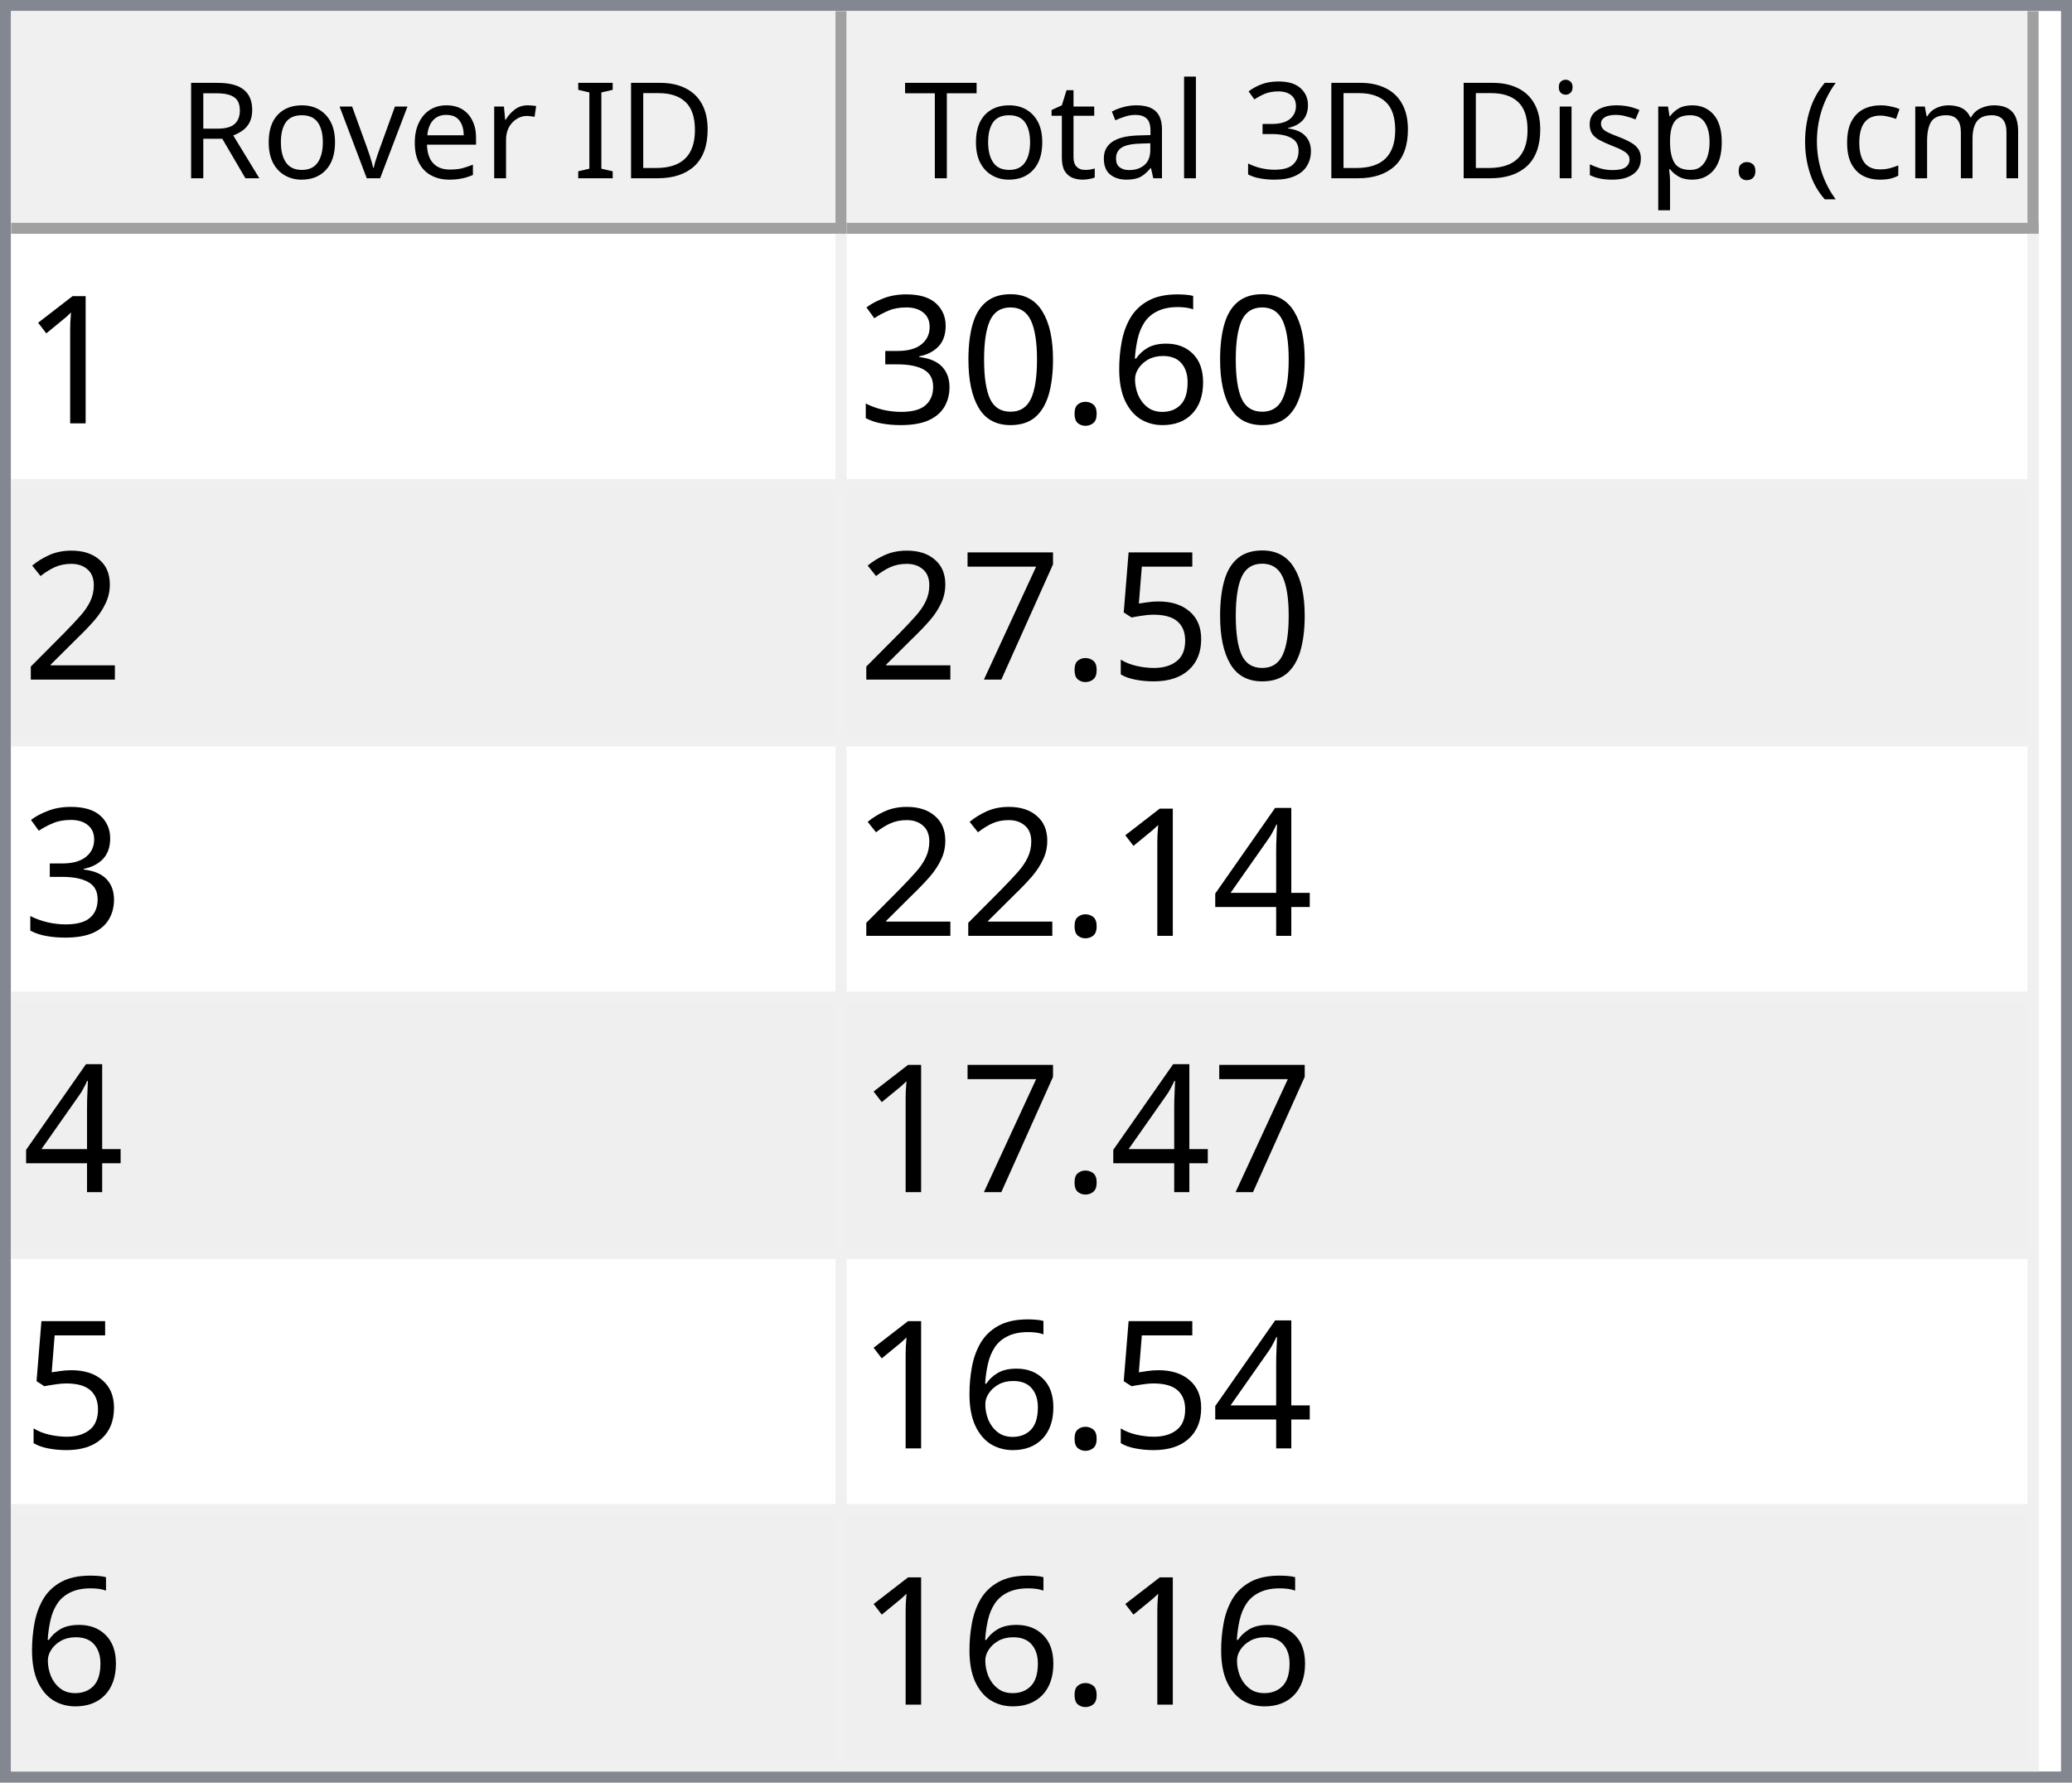
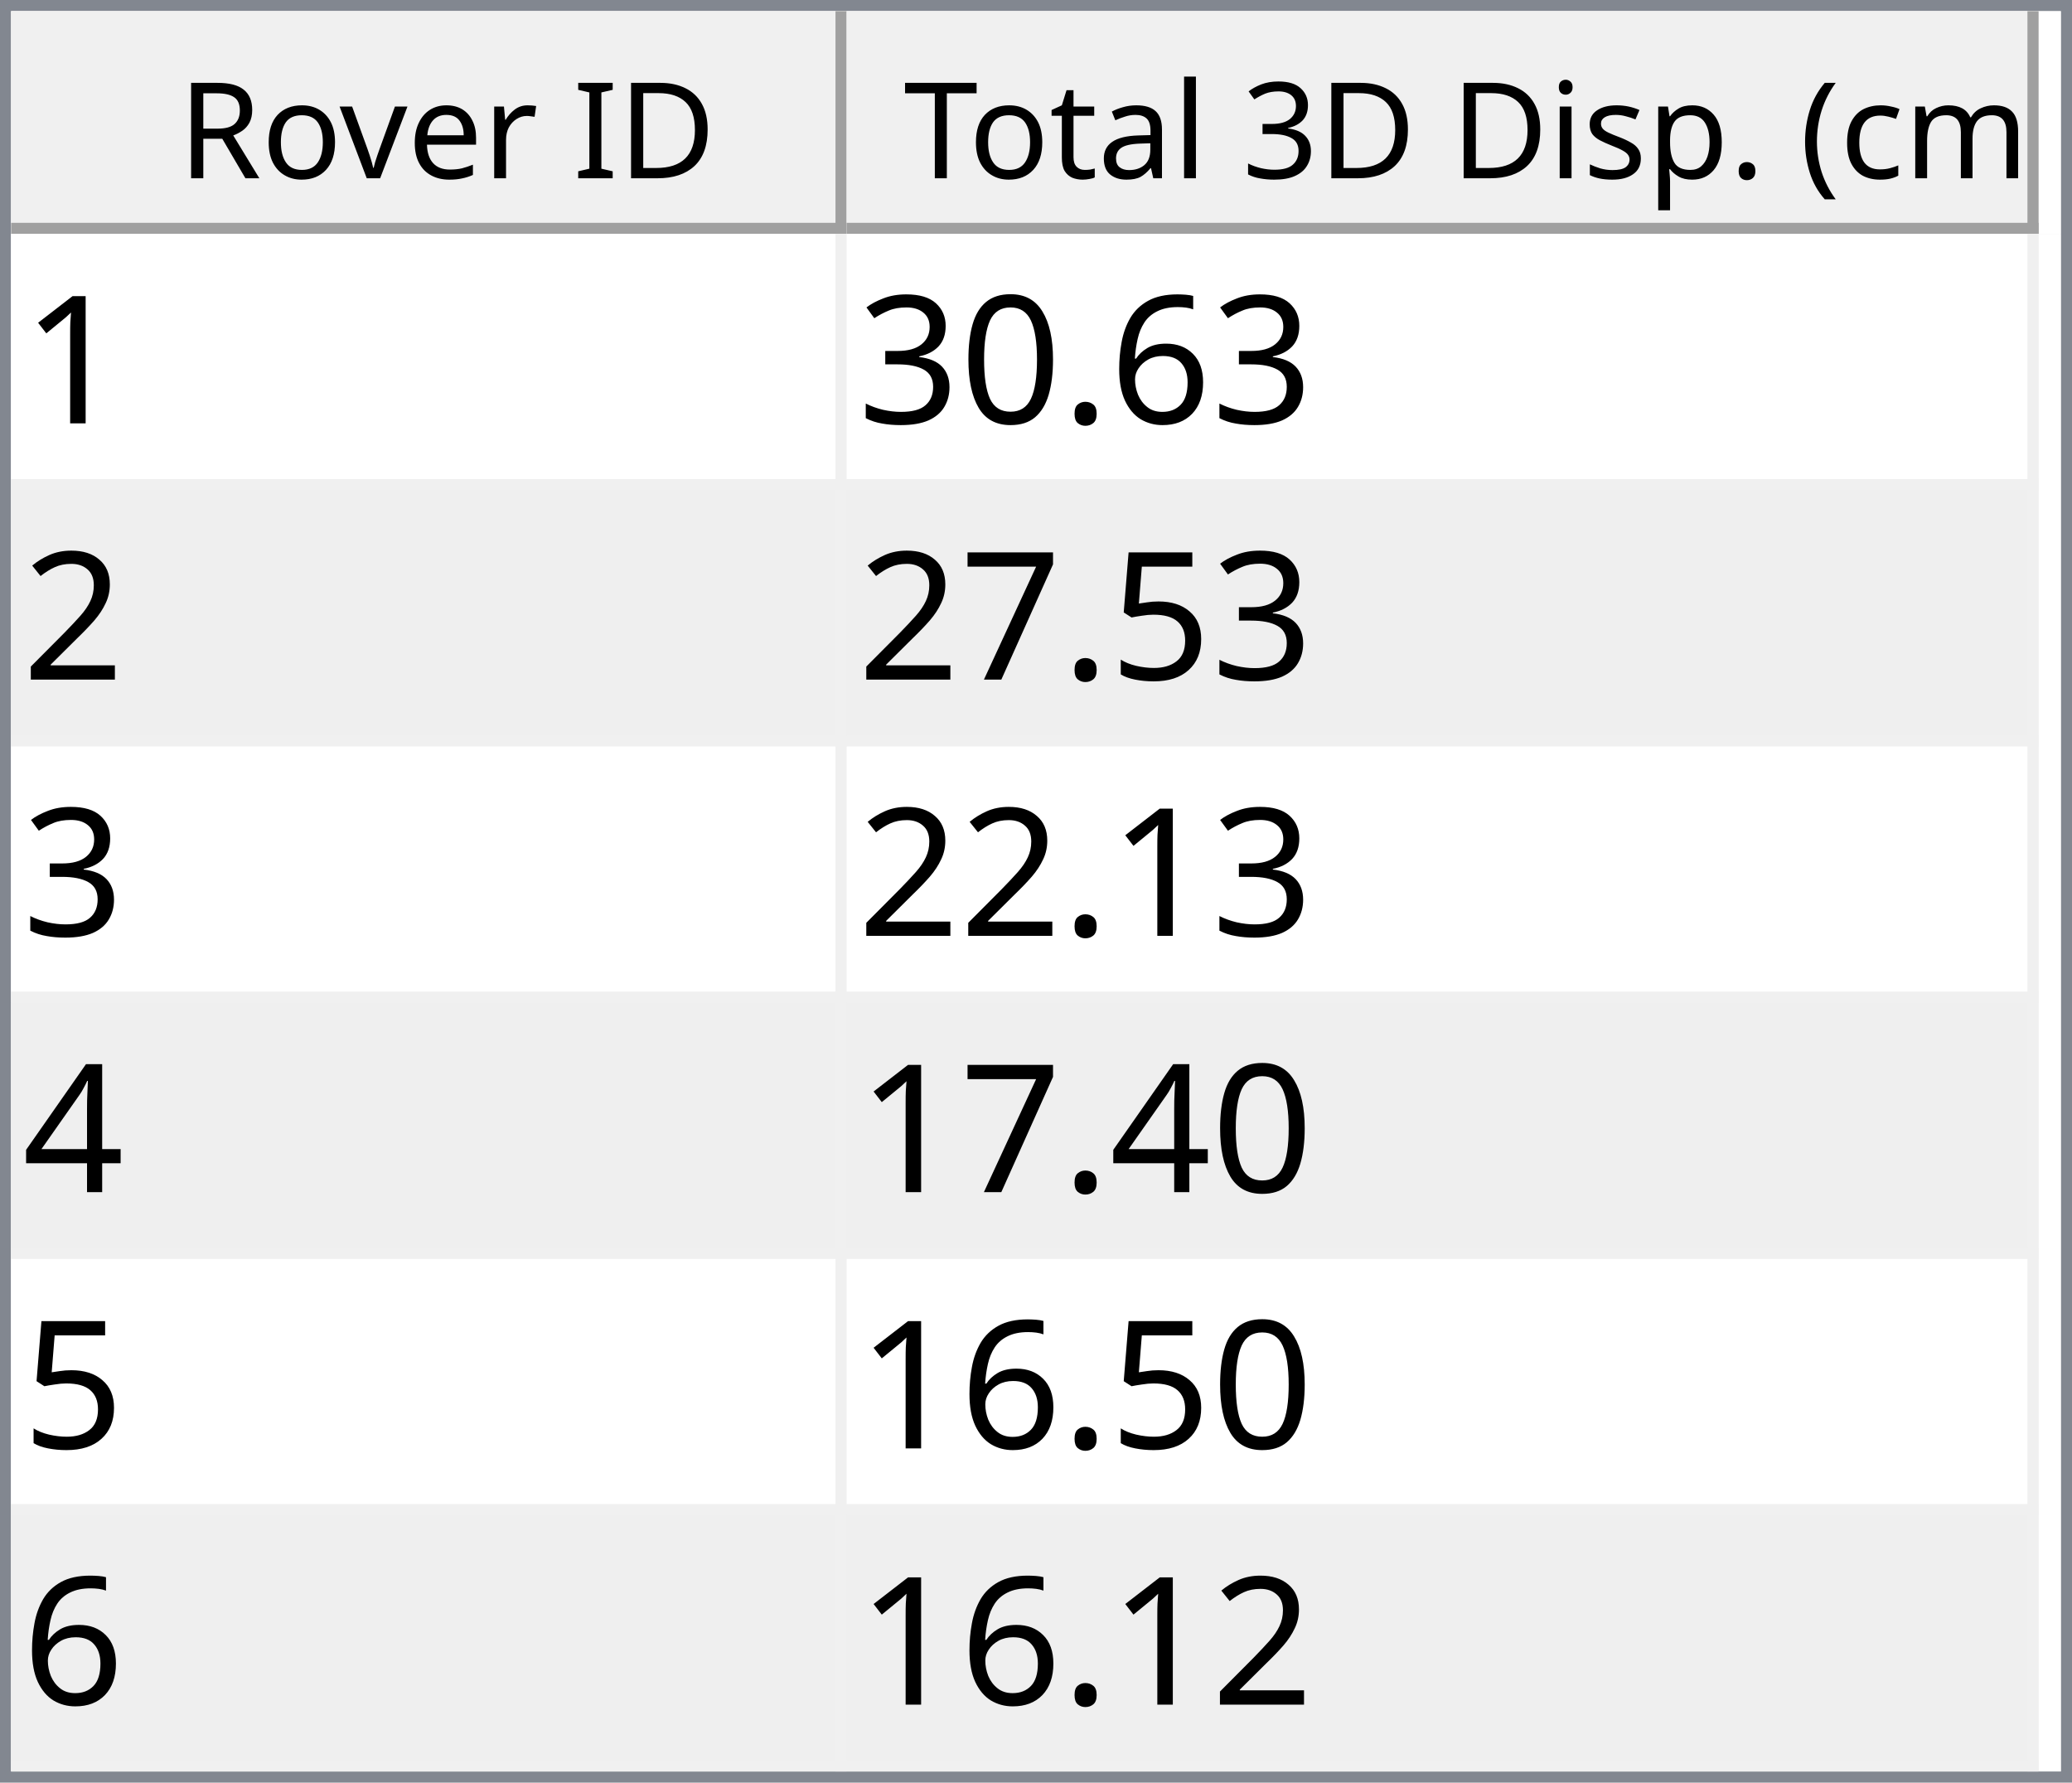
<svg xmlns="http://www.w3.org/2000/svg" style="fill-opacity:1; color-rendering:auto; color-interpolation:auto; text-rendering:auto; stroke:black; stroke-linecap:square; stroke-miterlimit:10; shape-rendering:auto; stroke-opacity:1; fill:black; stroke-dasharray:none; font-weight:normal; stroke-width:1; font-family:'Dialog'; font-style:normal; stroke-linejoin:miter; font-size:12px; stroke-dashoffset:0; image-rendering:auto;" width="186" height="160">
  <defs id="genericDefs" />
  <g>
    <defs id="defs1">
      <clipPath clipPathUnits="userSpaceOnUse" id="clipPath1">
        <path d="M0 0 L186 0 L186 160 L0 160 L0 0 Z" />
      </clipPath>
      <clipPath clipPathUnits="userSpaceOnUse" id="clipPath2">
        <path d="M0 0 L0 160 L186 160 L186 0 Z" />
      </clipPath>
      <clipPath clipPathUnits="userSpaceOnUse" id="clipPath3">
        <path d="M0 0 L0 20 L184 20 L184 0 Z" />
      </clipPath>
      <clipPath clipPathUnits="userSpaceOnUse" id="clipPath4">
        <path d="M0 0 L0 20 L75 20 L75 0 Z" />
      </clipPath>
      <clipPath clipPathUnits="userSpaceOnUse" id="clipPath5">
        <path d="M1 1 L1 19 L74 19 L74 1 Z" />
      </clipPath>
      <clipPath clipPathUnits="userSpaceOnUse" id="clipPath6">
        <path d="M0 0 L0 18 L73 18 L73 0 Z" />
      </clipPath>
      <clipPath clipPathUnits="userSpaceOnUse" id="clipPath7">
        <path d="M-0.5 -0.5 L-0.5 19.5 L74.5 19.5 L74.5 -0.5 Z" />
      </clipPath>
      <clipPath clipPathUnits="userSpaceOnUse" id="clipPath8">
        <path d="M0 0 L0 20 L107 20 L107 0 Z" />
      </clipPath>
      <clipPath clipPathUnits="userSpaceOnUse" id="clipPath9">
        <path d="M1 1 L1 19 L106 19 L106 1 Z" />
      </clipPath>
      <clipPath clipPathUnits="userSpaceOnUse" id="clipPath10">
        <path d="M0 0 L0 18 L105 18 L105 0 Z" />
      </clipPath>
      <clipPath clipPathUnits="userSpaceOnUse" id="clipPath11">
        <path d="M-0.5 -0.5 L-0.5 19.5 L106.5 19.5 L106.5 -0.5 Z" />
      </clipPath>
      <clipPath clipPathUnits="userSpaceOnUse" id="clipPath12">
        <path d="M0 0 L0 138 L184 138 L184 0 Z" />
      </clipPath>
      <clipPath clipPathUnits="userSpaceOnUse" id="clipPath13">
        <path d="M0 0 L0 138 L182 138 L182 0 Z" />
      </clipPath>
      <clipPath clipPathUnits="userSpaceOnUse" id="clipPath14">
        <path d="M-0.5 -0.5 L-0.5 137.5 L181.5 137.5 L181.5 -0.5 Z" />
      </clipPath>
      <clipPath clipPathUnits="userSpaceOnUse" id="clipPath15">
        <path d="M0 0 L0 22 L74 22 L74 0 Z" />
      </clipPath>
      <clipPath clipPathUnits="userSpaceOnUse" id="clipPath16">
        <path d="M0 0 L0 22 L106 22 L106 0 Z" />
      </clipPath>
      <font horiz-adv-x="64.551" id="font1">
        <font-face ascent="107.91" descent="25.098" units-per-em="100" style="font-style:normal; font-family:Segoe UI; font-weight:normal;" />
        <missing-glyph horiz-adv-x="64.551" d="M8.109 0 L8.109 68.266 L56.453 68.266 L56.453 0 L8.109 0 ZM15.328 7.234 L49.219 7.234 L49.219 61.031 L15.328 61.031 L15.328 7.234 Z" />
        <glyph unicode="D" horiz-adv-x="70.117" d="M9.188 0 L9.188 70.016 L28.516 70.016 Q65.531 70.016 65.531 35.891 Q65.531 19.672 55.25 9.836 Q44.969 0 27.734 0 L9.188 0 ZM17.391 62.594 L17.391 7.422 L27.828 7.422 Q41.609 7.422 49.273 14.797 Q56.938 22.172 56.938 35.688 Q56.938 62.594 28.328 62.594 L17.391 62.594 Z" />
        <glyph unicode="I" horiz-adv-x="26.611" d="M17.391 0 L9.188 0 L9.188 70.016 L17.391 70.016 L17.391 0 Z" />
        <glyph unicode=" " horiz-adv-x="27.393" d="" />
        <glyph unicode="r" horiz-adv-x="34.766" d="M34.188 41.891 Q32.078 43.5 28.125 43.5 Q23 43.5 19.555 38.672 Q16.109 33.844 16.109 25.484 L16.109 0 L8.109 0 L8.109 50 L16.109 50 L16.109 39.703 L16.312 39.703 Q18.016 44.969 21.531 47.922 Q25.047 50.875 29.391 50.875 Q32.516 50.875 34.188 50.203 L34.188 41.891 Z" />
        <glyph unicode="e" horiz-adv-x="52.295" d="M48.297 23 L12.984 23 Q13.188 14.656 17.484 10.109 Q21.781 5.562 29.297 5.562 Q37.75 5.562 44.828 11.141 L44.828 3.609 Q38.234 -1.172 27.391 -1.172 Q16.797 -1.172 10.742 5.641 Q4.688 12.453 4.688 24.812 Q4.688 36.469 11.305 43.82 Q17.922 51.172 27.734 51.172 Q37.547 51.172 42.922 44.828 Q48.297 38.484 48.297 27.203 L48.297 23 ZM40.094 29.781 Q40.047 36.719 36.75 40.578 Q33.453 44.438 27.594 44.438 Q21.922 44.438 17.969 40.383 Q14.016 36.328 13.094 29.781 L40.094 29.781 Z" />
        <glyph unicode="v" horiz-adv-x="47.9" d="M47.406 50 L27.484 0 L19.625 0 L0.688 50 L9.469 50 L22.172 13.672 Q23.578 9.672 23.922 6.688 L24.125 6.688 Q24.609 10.453 25.688 13.484 L38.969 50 L47.406 50 Z" />
        <glyph unicode="o" horiz-adv-x="58.594" d="M29 -1.172 Q17.922 -1.172 11.305 5.836 Q4.688 12.844 4.688 24.422 Q4.688 37.016 11.57 44.094 Q18.453 51.172 30.172 51.172 Q41.359 51.172 47.633 44.289 Q53.906 37.406 53.906 25.203 Q53.906 13.234 47.141 6.031 Q40.375 -1.172 29 -1.172 ZM29.594 44.438 Q21.875 44.438 17.383 39.188 Q12.891 33.938 12.891 24.703 Q12.891 15.828 17.43 10.695 Q21.969 5.562 29.594 5.562 Q37.359 5.562 41.531 10.594 Q45.703 15.625 45.703 24.906 Q45.703 34.281 41.531 39.359 Q37.359 44.438 29.594 44.438 Z" />
        <glyph unicode="R" horiz-adv-x="59.814" d="M59.375 0 L49.609 0 L37.891 19.625 Q36.281 22.359 34.766 24.289 Q33.25 26.219 31.664 27.438 Q30.078 28.656 28.25 29.219 Q26.422 29.781 24.125 29.781 L17.391 29.781 L17.391 0 L9.188 0 L9.188 70.016 L30.078 70.016 Q34.672 70.016 38.555 68.867 Q42.438 67.719 45.289 65.375 Q48.141 63.031 49.758 59.547 Q51.375 56.062 51.375 51.375 Q51.375 47.703 50.273 44.656 Q49.172 41.609 47.148 39.211 Q45.125 36.812 42.266 35.133 Q39.406 33.453 35.844 32.516 L35.844 32.328 Q37.594 31.547 38.891 30.547 Q40.188 29.547 41.359 28.18 Q42.531 26.812 43.68 25.078 Q44.828 23.344 46.234 21.047 L59.375 0 ZM17.391 62.594 L17.391 37.203 L28.516 37.203 Q31.594 37.203 34.203 38.133 Q36.812 39.062 38.719 40.797 Q40.625 42.531 41.703 45.047 Q42.781 47.562 42.781 50.688 Q42.781 56.297 39.141 59.445 Q35.5 62.594 28.609 62.594 L17.391 62.594 Z" />
        <glyph unicode=")" horiz-adv-x="30.176" d="M8.297 -15.922 L1.172 -15.922 Q16.406 2.344 16.406 26.812 Q16.406 51.469 1.078 70.016 L8.297 70.016 Q23.531 52.156 23.531 26.703 Q23.531 1.375 8.297 -15.922 Z" />
        <glyph unicode="m" horiz-adv-x="86.133" d="M79.109 0 L71.094 0 L71.094 28.719 Q71.094 37.016 68.531 40.727 Q65.969 44.438 59.906 44.438 Q54.781 44.438 51.195 39.75 Q47.609 35.062 47.609 28.516 L47.609 0 L39.594 0 L39.594 29.688 Q39.594 44.438 28.219 44.438 Q22.953 44.438 19.531 40.016 Q16.109 35.594 16.109 28.516 L16.109 0 L8.109 0 L8.109 50 L16.109 50 L16.109 42.094 L16.312 42.094 Q21.625 51.172 31.844 51.172 Q36.969 51.172 40.773 48.312 Q44.578 45.453 46 40.828 Q51.562 51.172 62.594 51.172 Q79.109 51.172 79.109 30.812 L79.109 0 Z" />
        <glyph unicode="c" horiz-adv-x="46.191" d="M42.188 2.297 Q36.422 -1.172 28.516 -1.172 Q17.828 -1.172 11.258 5.789 Q4.688 12.75 4.688 23.828 Q4.688 36.188 11.766 43.68 Q18.844 51.172 30.672 51.172 Q37.25 51.172 42.281 48.734 L42.281 40.531 Q36.719 44.438 30.375 44.438 Q22.703 44.438 17.797 38.945 Q12.891 33.453 12.891 24.516 Q12.891 15.719 17.508 10.641 Q22.125 5.562 29.891 5.562 Q36.422 5.562 42.188 9.906 L42.188 2.297 Z" />
        <glyph unicode="(" horiz-adv-x="30.176" d="M29.109 -15.922 L21.969 -15.922 Q6.844 1.375 6.844 26.703 Q6.844 52.156 21.969 70.016 L29.203 70.016 Q13.875 51.469 13.875 26.812 Q13.875 2.344 29.109 -15.922 Z" />
        <glyph unicode="." horiz-adv-x="21.68" d="M10.891 -1.078 Q8.641 -1.078 7.055 0.539 Q5.469 2.156 5.469 4.391 Q5.469 6.641 7.055 8.273 Q8.641 9.906 10.891 9.906 Q13.188 9.906 14.797 8.273 Q16.406 6.641 16.406 4.391 Q16.406 2.156 14.797 0.539 Q13.188 -1.078 10.891 -1.078 Z" />
        <glyph unicode="p" horiz-adv-x="58.789" d="M16.312 7.234 L16.109 7.234 L16.109 -23 L8.109 -23 L8.109 50 L16.109 50 L16.109 41.219 L16.312 41.219 Q22.219 51.172 33.594 51.172 Q43.266 51.172 48.688 44.461 Q54.109 37.75 54.109 26.469 Q54.109 13.922 48 6.375 Q41.891 -1.172 31.297 -1.172 Q21.578 -1.172 16.312 7.234 ZM16.109 27.391 L16.109 20.406 Q16.109 14.203 20.141 9.883 Q24.172 5.562 30.375 5.562 Q37.641 5.562 41.773 11.133 Q45.906 16.703 45.906 26.609 Q45.906 34.969 42.047 39.703 Q38.188 44.438 31.594 44.438 Q24.609 44.438 20.359 39.578 Q16.109 34.719 16.109 27.391 Z" />
        <glyph unicode="s" horiz-adv-x="42.432" d="M5.078 1.812 L5.078 10.406 Q11.625 5.562 19.484 5.562 Q30.031 5.562 30.031 12.594 Q30.031 14.594 29.125 15.992 Q28.219 17.391 26.68 18.461 Q25.141 19.531 23.07 20.383 Q21 21.234 18.609 22.172 Q15.281 23.484 12.766 24.828 Q10.25 26.172 8.57 27.859 Q6.891 29.547 6.031 31.695 Q5.172 33.844 5.172 36.719 Q5.172 40.234 6.789 42.945 Q8.406 45.656 11.086 47.484 Q13.766 49.312 17.211 50.242 Q20.656 51.172 24.312 51.172 Q30.812 51.172 35.938 48.922 L35.938 40.828 Q30.422 44.438 23.25 44.438 Q21 44.438 19.195 43.922 Q17.391 43.406 16.094 42.477 Q14.797 41.547 14.086 40.258 Q13.375 38.969 13.375 37.406 Q13.375 35.453 14.086 34.133 Q14.797 32.812 16.164 31.789 Q17.531 30.766 19.484 29.938 Q21.438 29.109 23.922 28.125 Q27.25 26.859 29.883 25.516 Q32.516 24.172 34.375 22.484 Q36.234 20.797 37.234 18.602 Q38.234 16.406 38.234 13.375 Q38.234 9.672 36.602 6.938 Q34.969 4.203 32.234 2.398 Q29.5 0.594 25.93 -0.289 Q22.359 -1.172 18.453 -1.172 Q10.75 -1.172 5.078 1.812 Z" />
        <glyph unicode="i" horiz-adv-x="24.219" d="M12.203 62.703 Q10.062 62.703 8.547 64.164 Q7.031 65.625 7.031 67.875 Q7.031 70.125 8.547 71.609 Q10.062 73.094 12.203 73.094 Q14.406 73.094 15.945 71.609 Q17.484 70.125 17.484 67.875 Q17.484 65.719 15.945 64.211 Q14.406 62.703 12.203 62.703 ZM16.109 0 L8.109 0 L8.109 50 L16.109 50 L16.109 0 Z" />
        <glyph unicode="3" horiz-adv-x="53.906" d="M46.531 19.828 Q46.531 15.094 44.75 11.211 Q42.969 7.328 39.719 4.57 Q36.469 1.812 31.93 0.297 Q27.391 -1.219 21.922 -1.219 Q11.922 -1.219 6 2.594 L6 11.188 Q13.094 5.609 22.219 5.609 Q25.875 5.609 28.828 6.539 Q31.781 7.469 33.906 9.227 Q36.031 10.984 37.18 13.477 Q38.328 15.969 38.328 19.094 Q38.328 32.812 18.797 32.812 L12.984 32.812 L12.984 39.594 L18.5 39.594 Q35.797 39.594 35.797 52.484 Q35.797 64.406 22.609 64.406 Q15.188 64.406 8.688 59.422 L8.688 67.188 Q15.375 71.188 24.609 71.188 Q29 71.188 32.57 69.969 Q36.141 68.75 38.68 66.555 Q41.219 64.359 42.609 61.281 Q44 58.203 44 54.5 Q44 40.672 30.031 36.719 L30.031 36.531 Q33.594 36.141 36.625 34.797 Q39.656 33.453 41.852 31.305 Q44.047 29.156 45.289 26.25 Q46.531 23.344 46.531 19.828 Z" />
        <glyph unicode="l" horiz-adv-x="24.219" d="M16.109 0 L8.109 0 L8.109 74.031 L16.109 74.031 L16.109 0 Z" />
        <glyph unicode="a" horiz-adv-x="50.879" d="M43.891 0 L35.891 0 L35.891 7.812 L35.688 7.812 Q30.469 -1.172 20.312 -1.172 Q12.844 -1.172 8.617 2.781 Q4.391 6.734 4.391 13.281 Q4.391 27.297 20.906 29.594 L35.891 31.688 Q35.891 44.438 25.594 44.438 Q16.547 44.438 9.281 38.281 L9.281 46.484 Q16.656 51.172 26.266 51.172 Q43.891 51.172 43.891 32.516 L43.891 0 ZM35.891 25.297 L23.828 23.641 Q18.266 22.859 15.43 20.875 Q12.594 18.891 12.594 13.875 Q12.594 10.203 15.211 7.883 Q17.828 5.562 22.172 5.562 Q28.125 5.562 32.008 9.742 Q35.891 13.922 35.891 20.312 L35.891 25.297 Z" />
        <glyph unicode="t" horiz-adv-x="33.887" d="M31.297 0.484 Q28.469 -1.078 23.828 -1.078 Q10.688 -1.078 10.688 13.578 L10.688 43.172 L2.094 43.172 L2.094 50 L10.688 50 L10.688 62.203 L18.703 64.797 L18.703 50 L31.297 50 L31.297 43.172 L18.703 43.172 L18.703 14.984 Q18.703 9.969 20.414 7.82 Q22.125 5.672 26.078 5.672 Q29.109 5.672 31.297 7.328 L31.297 0.484 Z" />
        <glyph unicode="T" horiz-adv-x="52.393" d="M50.594 62.594 L30.375 62.594 L30.375 0 L22.172 0 L22.172 62.594 L2 62.594 L2 70.016 L50.594 70.016 L50.594 62.594 Z" />
      </font>
      <font horiz-adv-x="75.0" id="font2">
        <font-face ascent="100.537" descent="21.973" units-per-em="100" style="font-style:normal; font-family:sans-serif; font-weight:normal;" />
        <missing-glyph horiz-adv-x="75.0" d="M12.5 0 L12.5 62.5 L62.5 62.5 L62.5 0 L12.5 0 ZM14.062 1.562 L60.938 1.562 L60.938 60.938 L14.062 60.938 L14.062 1.562 Z" />
        <glyph unicode="1" horiz-adv-x="55.615" d="M37.25 0 L28.469 0 L28.469 56 Q25.297 52.984 20.141 49.953 Q14.984 46.922 10.891 45.406 L10.891 53.906 Q18.266 57.375 23.781 62.305 Q29.297 67.234 31.594 71.875 L37.25 71.875 L37.25 0 Z" />
        <glyph unicode="6" horiz-adv-x="55.615" d="M49.75 54.047 L41.016 53.375 Q39.844 58.547 37.703 60.891 Q34.125 64.656 28.906 64.656 Q24.703 64.656 21.531 62.312 Q17.391 59.281 14.992 53.469 Q12.594 47.656 12.5 36.922 Q15.672 41.75 20.266 44.094 Q24.859 46.438 29.891 46.438 Q38.672 46.438 44.852 39.969 Q51.031 33.5 51.031 23.25 Q51.031 16.5 48.125 10.719 Q45.219 4.938 40.141 1.859 Q35.062 -1.219 28.609 -1.219 Q17.625 -1.219 10.695 6.859 Q3.766 14.938 3.766 33.5 Q3.766 54.25 11.422 63.672 Q18.109 71.875 29.438 71.875 Q37.891 71.875 43.289 67.141 Q48.688 62.406 49.75 54.047 ZM13.875 23.188 Q13.875 18.656 15.797 14.508 Q17.719 10.359 21.188 8.18 Q24.656 6 28.469 6 Q34.031 6 38.039 10.492 Q42.047 14.984 42.047 22.703 Q42.047 30.125 38.086 34.398 Q34.125 38.672 28.125 38.672 Q22.172 38.672 18.023 34.398 Q13.875 30.125 13.875 23.188 Z" />
        <glyph unicode="." horiz-adv-x="27.783" d="M9.078 0 L9.078 10.016 L19.094 10.016 L19.094 0 L9.078 0 Z" />
        <glyph unicode="0" horiz-adv-x="55.615" d="M4.156 35.297 Q4.156 48 6.766 55.742 Q9.375 63.484 14.523 67.68 Q19.672 71.875 27.484 71.875 Q33.25 71.875 37.594 69.555 Q41.938 67.234 44.773 62.867 Q47.609 58.5 49.219 52.227 Q50.828 45.953 50.828 35.297 Q50.828 22.703 48.242 14.969 Q45.656 7.234 40.508 3.008 Q35.359 -1.219 27.484 -1.219 Q17.141 -1.219 11.234 6.203 Q4.156 15.141 4.156 35.297 ZM13.188 35.297 Q13.188 17.672 17.312 11.836 Q21.438 6 27.484 6 Q33.547 6 37.672 11.859 Q41.797 17.719 41.797 35.297 Q41.797 52.984 37.672 58.789 Q33.547 64.594 27.391 64.594 Q21.344 64.594 17.719 59.469 Q13.188 52.938 13.188 35.297 Z" />
        <glyph unicode="3" horiz-adv-x="55.615" d="M4.203 18.891 L12.984 20.062 Q14.5 12.594 18.141 9.297 Q21.781 6 27 6 Q33.203 6 37.477 10.297 Q41.75 14.594 41.75 20.953 Q41.75 27 37.797 30.93 Q33.844 34.859 27.734 34.859 Q25.25 34.859 21.531 33.891 L22.516 41.609 Q23.391 41.5 23.922 41.5 Q29.547 41.5 34.039 44.43 Q38.531 47.359 38.531 53.469 Q38.531 58.297 35.258 61.477 Q31.984 64.656 26.812 64.656 Q21.688 64.656 18.266 61.43 Q14.844 58.203 13.875 51.766 L5.078 53.328 Q6.688 62.156 12.398 67.016 Q18.109 71.875 26.609 71.875 Q32.469 71.875 37.398 69.359 Q42.328 66.844 44.945 62.5 Q47.562 58.156 47.562 53.266 Q47.562 48.641 45.07 44.828 Q42.578 41.016 37.703 38.766 Q44.047 37.312 47.562 32.695 Q51.078 28.078 51.078 21.141 Q51.078 11.766 44.242 5.25 Q37.406 -1.266 26.953 -1.266 Q17.531 -1.266 11.305 4.352 Q5.078 9.969 4.203 18.891 Z" />
        <glyph unicode="2" horiz-adv-x="55.615" d="M50.344 8.453 L50.344 0 L3.031 0 Q2.938 3.172 4.047 6.109 Q5.859 10.938 9.836 15.625 Q13.812 20.312 21.344 26.469 Q33.016 36.031 37.117 41.625 Q41.219 47.219 41.219 52.203 Q41.219 57.422 37.477 61.008 Q33.734 64.594 27.734 64.594 Q21.391 64.594 17.578 60.789 Q13.766 56.984 13.719 50.25 L4.688 51.172 Q5.609 61.281 11.664 66.578 Q17.719 71.875 27.938 71.875 Q38.234 71.875 44.242 66.164 Q50.25 60.453 50.25 52 Q50.25 47.703 48.492 43.555 Q46.734 39.406 42.656 34.812 Q38.578 30.219 29.109 22.219 Q21.188 15.578 18.945 13.211 Q16.703 10.844 15.234 8.453 L50.344 8.453 Z" />
        <glyph unicode="5" horiz-adv-x="55.615" d="M4.156 18.75 L13.375 19.531 Q14.406 12.797 18.141 9.398 Q21.875 6 27.156 6 Q33.5 6 37.891 10.789 Q42.281 15.578 42.281 23.484 Q42.281 31 38.062 35.352 Q33.844 39.703 27 39.703 Q22.75 39.703 19.336 37.773 Q15.922 35.844 13.969 32.766 L5.719 33.844 L12.641 70.609 L48.25 70.609 L48.25 62.203 L19.672 62.203 L15.828 42.969 Q22.266 47.469 29.344 47.469 Q38.719 47.469 45.164 40.969 Q51.609 34.469 51.609 24.266 Q51.609 14.547 45.953 7.469 Q39.062 -1.219 27.156 -1.219 Q17.391 -1.219 11.211 4.25 Q5.031 9.719 4.156 18.75 Z" />
        <glyph unicode="7" horiz-adv-x="55.615" d="M4.734 62.203 L4.734 70.656 L51.078 70.656 L51.078 63.812 Q44.234 56.547 37.523 44.484 Q30.812 32.422 27.156 19.672 Q24.516 10.688 23.781 0 L14.75 0 Q14.891 8.453 18.062 20.414 Q21.234 32.375 27.172 43.484 Q33.109 54.594 39.797 62.203 L4.734 62.203 Z" />
        <glyph unicode="4" horiz-adv-x="55.615" d="M32.328 0 L32.328 17.141 L1.266 17.141 L1.266 25.203 L33.938 71.578 L41.109 71.578 L41.109 25.203 L50.781 25.203 L50.781 17.141 L41.109 17.141 L41.109 0 L32.328 0 ZM32.328 25.203 L32.328 57.469 L9.906 25.203 L32.328 25.203 Z" />
      </font>
    </defs>
    <g style="fill:white; stroke:white;">
      <rect x="0" y="0" width="186" style="clip-path:url(#clipPath1); stroke:none;" height="160" />
    </g>
    <g style="fill:white; text-rendering:optimizeSpeed; color-rendering:optimizeSpeed; image-rendering:optimizeSpeed; shape-rendering:crispEdges; stroke:white; color-interpolation:sRGB;">
      <rect x="0" width="186" height="160" y="0" style="stroke:none;" />
      <path style="stroke:none;" d="M0 160 L186 160 L186 0 L0 0 Z" />
    </g>
    <g style="fill:rgb(240,240,240); font-family:'Segoe UI'; stroke:rgb(240,240,240);">
      <rect x="0" y="0" width="186" style="clip-path:url(#clipPath2); stroke:none;" height="160" />
    </g>
    <g style="fill:rgb(130,135,144); font-family:'Segoe UI'; stroke:rgb(130,135,144);">
      <path d="M0 0 L186 0 L186 160 L0 160 L0 0 ZM1 1 L185 1 L185 159 L1 159 L1 1 Z" style="fill-rule:evenodd; clip-path:url(#clipPath2); stroke:none;" />
    </g>
    <g style="fill:white; font-family:'Segoe UI'; stroke:white;" transform="translate(1,1)">
      <rect x="0" y="0" width="184" style="clip-path:url(#clipPath3); stroke:none;" height="20" />
    </g>
    <g style="fill:rgb(240,240,240); font-family:'Segoe UI'; stroke:rgb(240,240,240);" transform="translate(1,1)">
      <rect x="0" y="0" width="75" style="clip-path:url(#clipPath4); stroke:none;" height="20" />
    </g>
    <g style="font-family:'Segoe UI';" transform="translate(2,2)">
      <text x="14" xml:space="preserve" y="14" style="clip-path:url(#clipPath6); stroke:none;">Rover ID</text>
    </g>
    <g style="fill:rgb(160,160,160); font-family:'Segoe UI'; stroke:rgb(160,160,160); stroke-linejoin:bevel;" transform="translate(1.5,1.5)">
      <line x1="74" x2="74" y1="0" style="fill:none; clip-path:url(#clipPath7);" y2="19" />
    </g>
    <g style="fill:rgb(160,160,160); font-family:'Segoe UI'; stroke:rgb(160,160,160); stroke-linejoin:bevel;" transform="matrix(1,0,0,1,1,1) translate(0.5,0.5)">
      <line x1="0" x2="74" y1="19" style="fill:none; clip-path:url(#clipPath7);" y2="19" />
    </g>
    <g style="fill:rgb(240,240,240); font-family:'Segoe UI'; stroke:rgb(240,240,240);" transform="translate(76,1)">
      <rect x="0" y="0" width="107" style="clip-path:url(#clipPath8); stroke:none;" height="20" />
    </g>
    <g style="font-family:'Segoe UI';" transform="translate(77,2)">
      <text x="1" xml:space="preserve" y="14" style="clip-path:url(#clipPath10); stroke:none;"> Total 3D Disp. (cm)</text>
    </g>
    <g style="fill:rgb(160,160,160); font-family:'Segoe UI'; stroke:rgb(160,160,160); stroke-linejoin:bevel;" transform="translate(76.5,1.5)">
      <line x1="106" x2="106" y1="0" style="fill:none; clip-path:url(#clipPath11);" y2="19" />
    </g>
    <g style="fill:rgb(160,160,160); font-family:'Segoe UI'; stroke:rgb(160,160,160); stroke-linejoin:bevel;" transform="matrix(1,0,0,1,76,1) translate(0.5,0.5)">
      <line x1="0" x2="106" y1="19" style="fill:none; clip-path:url(#clipPath11);" y2="19" />
    </g>
    <g style="fill:white; font-family:'Segoe UI'; stroke:white;" transform="translate(1,21)">
      <rect x="0" y="0" width="184" style="clip-path:url(#clipPath12); stroke:none;" height="138" />
    </g>
    <g style="fill:rgb(240,240,240); font-size:16px; font-family:sans-serif; stroke:rgb(240,240,240);" transform="translate(1,21)">
      <rect x="0" y="0" width="182" style="clip-path:url(#clipPath13); stroke:none;" height="138" />
      <line transform="translate(0.5,0.5)" x1="0" x2="181" y1="22" style="clip-path:url(#clipPath14); fill:none; stroke-linejoin:bevel;" y2="22" />
    </g>
    <g transform="matrix(1,0,0,1,1,21) translate(0.5,0.5)" style="fill:rgb(240,240,240); font-size:16px; font-family:sans-serif; stroke:rgb(240,240,240); stroke-linejoin:bevel;">
      <line x1="0" x2="181" y1="45" style="fill:none; clip-path:url(#clipPath14);" y2="45" />
    </g>
    <g transform="matrix(1,0,0,1,1,21) translate(0.5,0.5)" style="fill:rgb(240,240,240); font-size:16px; font-family:sans-serif; stroke:rgb(240,240,240); stroke-linejoin:bevel;">
      <line x1="0" x2="181" y1="68" style="fill:none; clip-path:url(#clipPath14);" y2="68" />
    </g>
    <g transform="matrix(1,0,0,1,1,21) translate(0.5,0.5)" style="fill:rgb(240,240,240); font-size:16px; font-family:sans-serif; stroke:rgb(240,240,240); stroke-linejoin:bevel;">
      <line x1="0" x2="181" y1="91" style="fill:none; clip-path:url(#clipPath14);" y2="91" />
    </g>
    <g transform="matrix(1,0,0,1,1,21) translate(0.5,0.5)" style="fill:rgb(240,240,240); font-size:16px; font-family:sans-serif; stroke:rgb(240,240,240); stroke-linejoin:bevel;">
      <line x1="0" x2="181" y1="114" style="fill:none; clip-path:url(#clipPath14);" y2="114" />
    </g>
    <g transform="matrix(1,0,0,1,1,21) translate(0.5,0.5)" style="fill:rgb(240,240,240); font-size:16px; font-family:sans-serif; stroke:rgb(240,240,240); stroke-linejoin:bevel;">
      <line x1="0" x2="181" y1="137" style="fill:none; clip-path:url(#clipPath14);" y2="137" />
    </g>
    <g transform="matrix(1,0,0,1,1,21) translate(0.5,0.5)" style="fill:rgb(240,240,240); font-size:16px; font-family:sans-serif; stroke:rgb(240,240,240); stroke-linejoin:bevel;">
      <line x1="74" x2="74" y1="0" style="fill:none; clip-path:url(#clipPath14);" y2="137" />
    </g>
    <g transform="matrix(1,0,0,1,1,21) translate(0.5,0.5)" style="fill:rgb(240,240,240); font-size:16px; font-family:sans-serif; stroke:rgb(240,240,240); stroke-linejoin:bevel;">
      <line x1="181" x2="181" y1="0" style="fill:none; clip-path:url(#clipPath14);" y2="137" />
    </g>
    <g style="fill:white; font-size:16px; font-family:sans-serif; stroke:white;" transform="matrix(1,0,0,1,1,21)">
      <rect x="0" y="0" width="74" style="clip-path:url(#clipPath15); stroke:none;" height="22" />
      <text x="1" y="17" style="fill:black; clip-path:url(#clipPath15); stroke:none;" xml:space="preserve">1</text>
    </g>
    <g style="fill:white; font-size:16px; font-family:sans-serif; stroke:white;" transform="matrix(1,0,0,1,1,21) translate(75,0)">
      <rect x="0" y="0" width="106" style="clip-path:url(#clipPath16); stroke:none;" height="22" />
-       <text x="1" y="17" style="fill:black; clip-path:url(#clipPath16); stroke:none;" xml:space="preserve">30.60</text>
+       <text x="1" y="17" style="fill:black; clip-path:url(#clipPath16); stroke:none;" xml:space="preserve">30.63</text>
    </g>
    <g style="fill:rgb(239,239,239); font-size:16px; font-family:sans-serif; stroke:rgb(239,239,239);" transform="matrix(1,0,0,1,1,21) translate(0,23)">
      <rect x="0" y="0" width="74" style="clip-path:url(#clipPath15); stroke:none;" height="22" />
      <text x="1" y="17" style="fill:black; clip-path:url(#clipPath15); stroke:none;" xml:space="preserve">2</text>
    </g>
    <g style="fill:rgb(239,239,239); font-size:16px; font-family:sans-serif; stroke:rgb(239,239,239);" transform="matrix(1,0,0,1,1,21) translate(75,23)">
      <rect x="0" y="0" width="106" style="clip-path:url(#clipPath16); stroke:none;" height="22" />
-       <text x="1" y="17" style="fill:black; clip-path:url(#clipPath16); stroke:none;" xml:space="preserve">27.50</text>
+       <text x="1" y="17" style="fill:black; clip-path:url(#clipPath16); stroke:none;" xml:space="preserve">27.53</text>
    </g>
    <g style="fill:white; font-size:16px; font-family:sans-serif; stroke:white;" transform="matrix(1,0,0,1,1,21) translate(0,46)">
      <rect x="0" y="0" width="74" style="clip-path:url(#clipPath15); stroke:none;" height="22" />
      <text x="1" y="17" style="fill:black; clip-path:url(#clipPath15); stroke:none;" xml:space="preserve">3</text>
    </g>
    <g style="fill:white; font-size:16px; font-family:sans-serif; stroke:white;" transform="matrix(1,0,0,1,1,21) translate(75,46)">
      <rect x="0" y="0" width="106" style="clip-path:url(#clipPath16); stroke:none;" height="22" />
-       <text x="1" y="17" style="fill:black; clip-path:url(#clipPath16); stroke:none;" xml:space="preserve">22.14</text>
+       <text x="1" y="17" style="fill:black; clip-path:url(#clipPath16); stroke:none;" xml:space="preserve">22.13</text>
    </g>
    <g style="fill:rgb(239,239,239); font-size:16px; font-family:sans-serif; stroke:rgb(239,239,239);" transform="matrix(1,0,0,1,1,21) translate(0,69)">
      <rect x="0" y="0" width="74" style="clip-path:url(#clipPath15); stroke:none;" height="22" />
      <text x="1" y="17" style="fill:black; clip-path:url(#clipPath15); stroke:none;" xml:space="preserve">4</text>
    </g>
    <g style="fill:rgb(239,239,239); font-size:16px; font-family:sans-serif; stroke:rgb(239,239,239);" transform="matrix(1,0,0,1,1,21) translate(75,69)">
      <rect x="0" y="0" width="106" style="clip-path:url(#clipPath16); stroke:none;" height="22" />
-       <text x="1" y="17" style="fill:black; clip-path:url(#clipPath16); stroke:none;" xml:space="preserve">17.47</text>
+       <text x="1" y="17" style="fill:black; clip-path:url(#clipPath16); stroke:none;" xml:space="preserve">17.40</text>
    </g>
    <g style="fill:white; font-size:16px; font-family:sans-serif; stroke:white;" transform="matrix(1,0,0,1,1,21) translate(0,92)">
      <rect x="0" y="0" width="74" style="clip-path:url(#clipPath15); stroke:none;" height="22" />
      <text x="1" y="17" style="fill:black; clip-path:url(#clipPath15); stroke:none;" xml:space="preserve">5</text>
    </g>
    <g style="fill:white; font-size:16px; font-family:sans-serif; stroke:white;" transform="matrix(1,0,0,1,1,21) translate(75,92)">
      <rect x="0" y="0" width="106" style="clip-path:url(#clipPath16); stroke:none;" height="22" />
-       <text x="1" y="17" style="fill:black; clip-path:url(#clipPath16); stroke:none;" xml:space="preserve">16.54</text>
+       <text x="1" y="17" style="fill:black; clip-path:url(#clipPath16); stroke:none;" xml:space="preserve">16.50</text>
    </g>
    <g style="fill:rgb(239,239,239); font-size:16px; font-family:sans-serif; stroke:rgb(239,239,239);" transform="matrix(1,0,0,1,1,21) translate(0,115)">
      <rect x="0" y="0" width="74" style="clip-path:url(#clipPath15); stroke:none;" height="22" />
      <text x="1" y="17" style="fill:black; clip-path:url(#clipPath15); stroke:none;" xml:space="preserve">6</text>
    </g>
    <g style="fill:rgb(239,239,239); font-size:16px; font-family:sans-serif; stroke:rgb(239,239,239);" transform="matrix(1,0,0,1,1,21) translate(75,115)">
      <rect x="0" y="0" width="106" style="clip-path:url(#clipPath16); stroke:none;" height="22" />
-       <text x="1" y="17" style="fill:black; clip-path:url(#clipPath16); stroke:none;" xml:space="preserve">16.16</text>
+       <text x="1" y="17" style="fill:black; clip-path:url(#clipPath16); stroke:none;" xml:space="preserve">16.12</text>
    </g>
  </g>
</svg>
